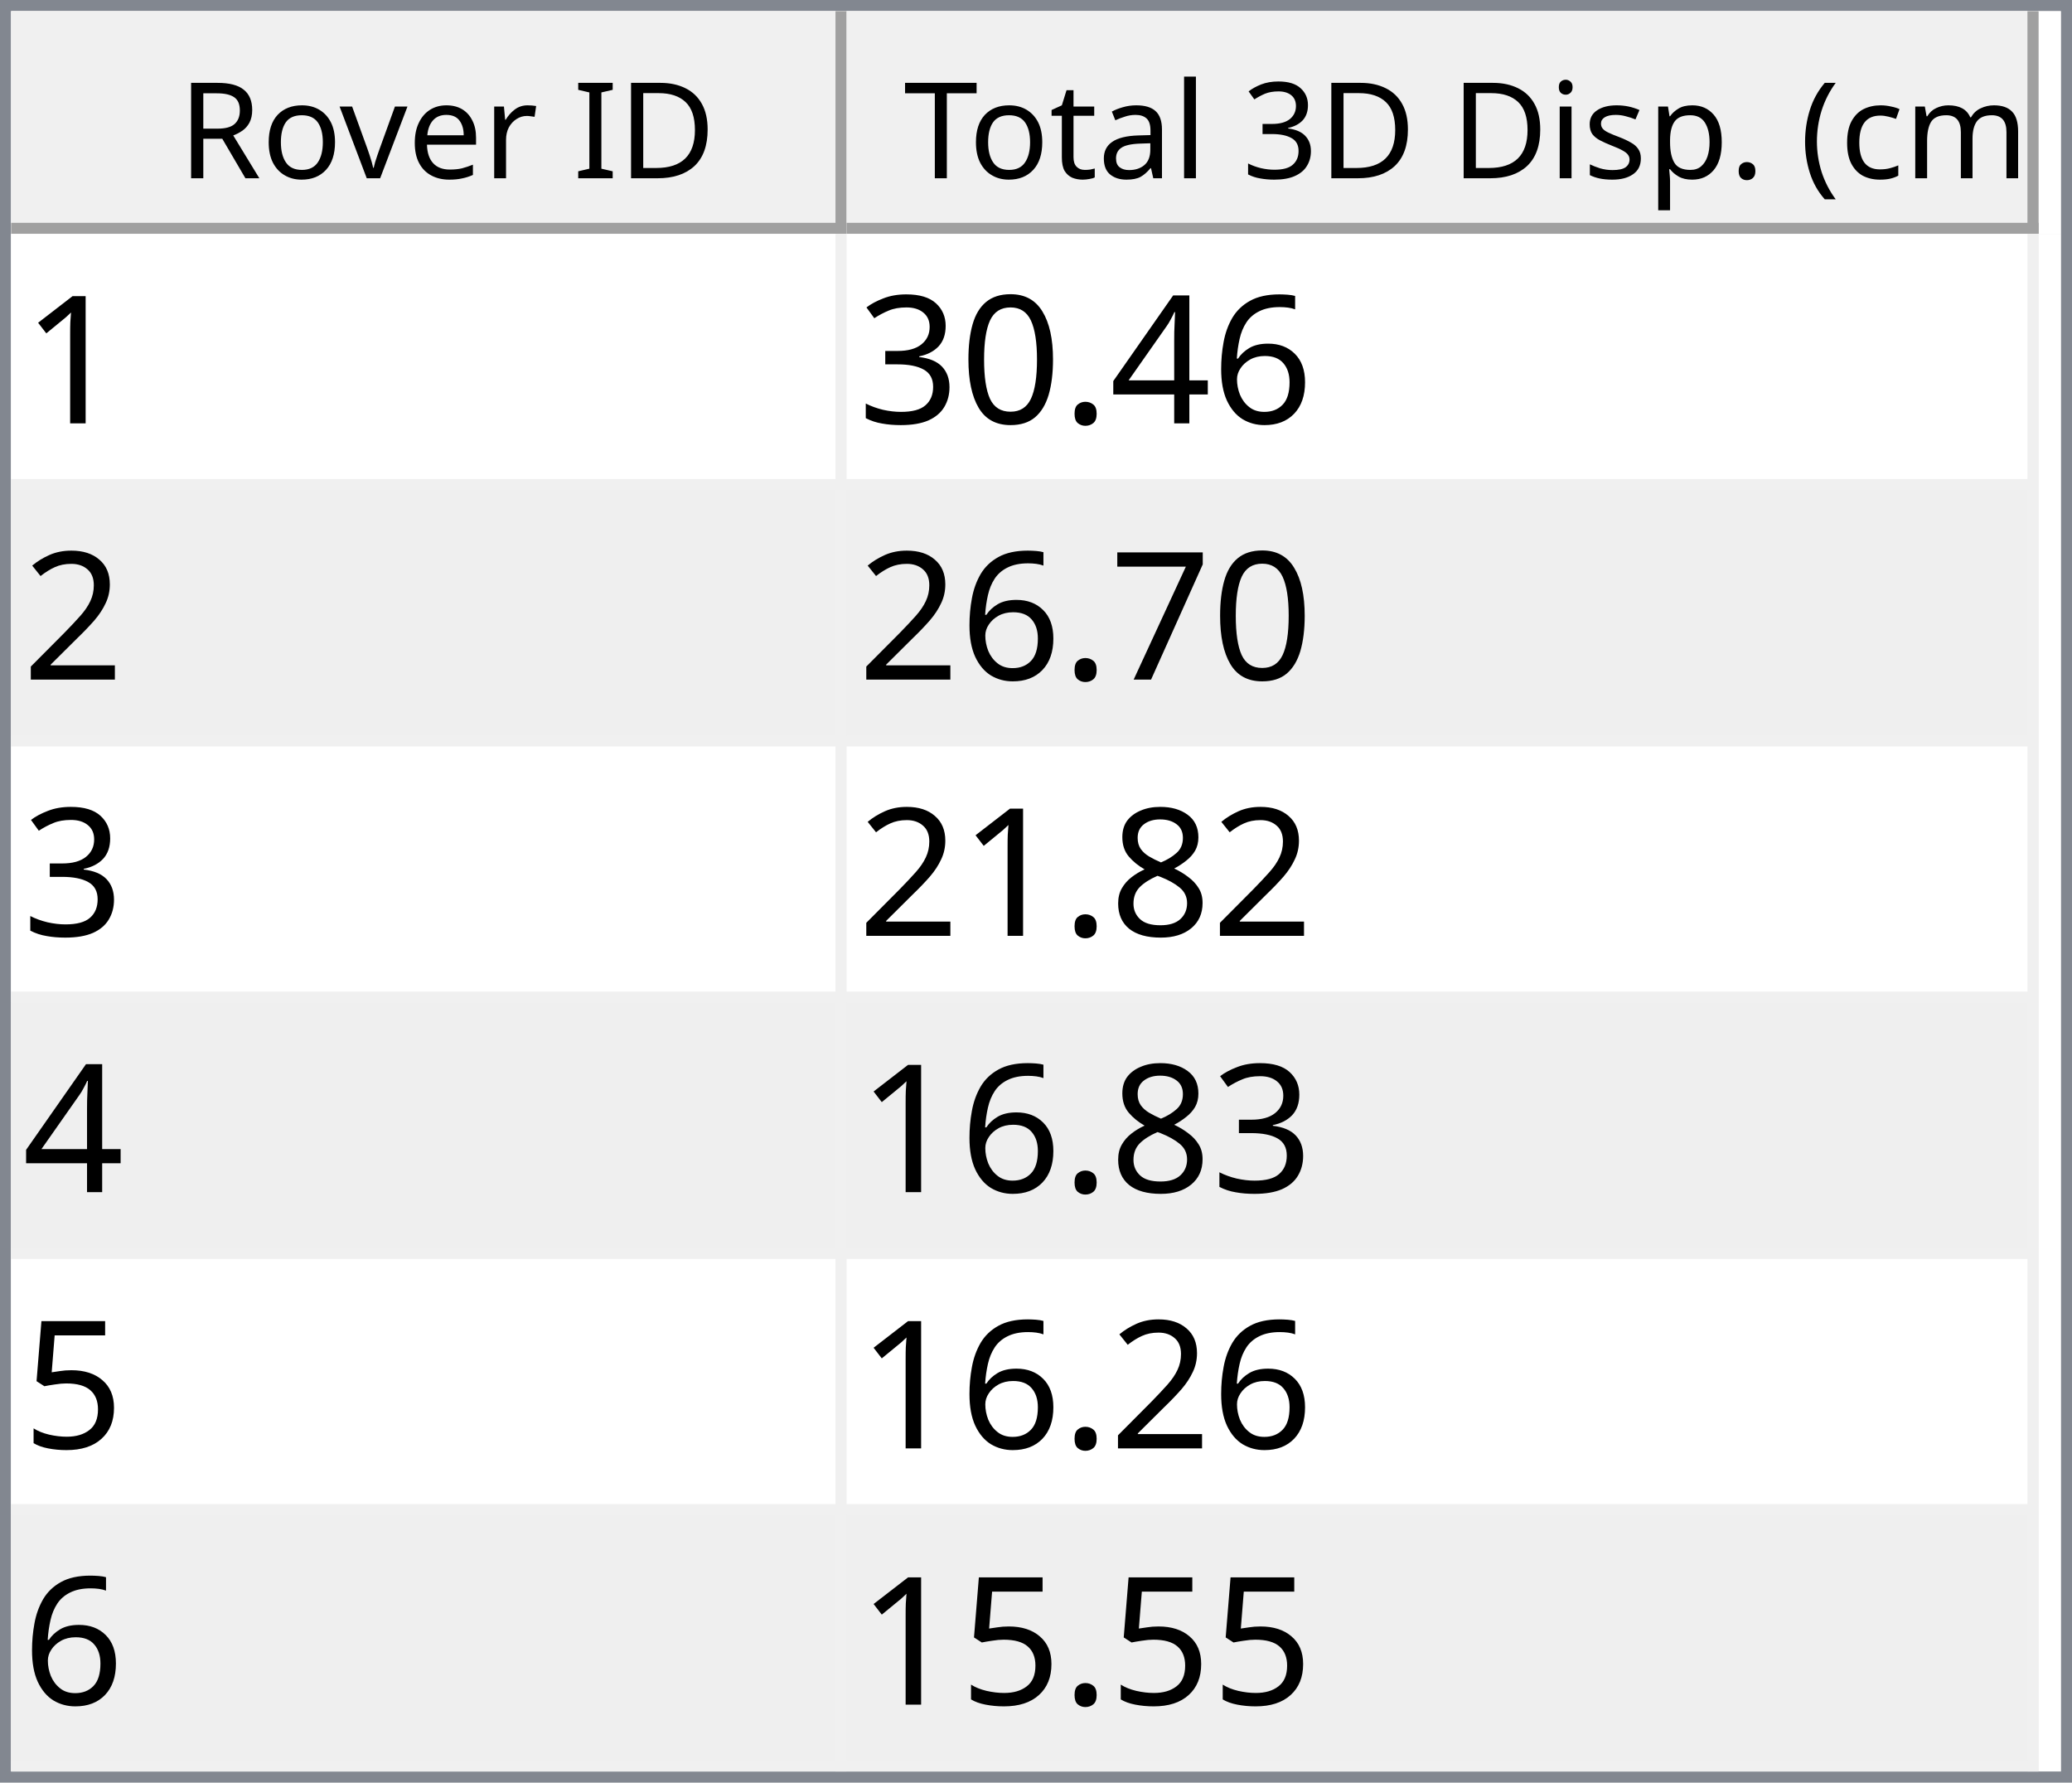
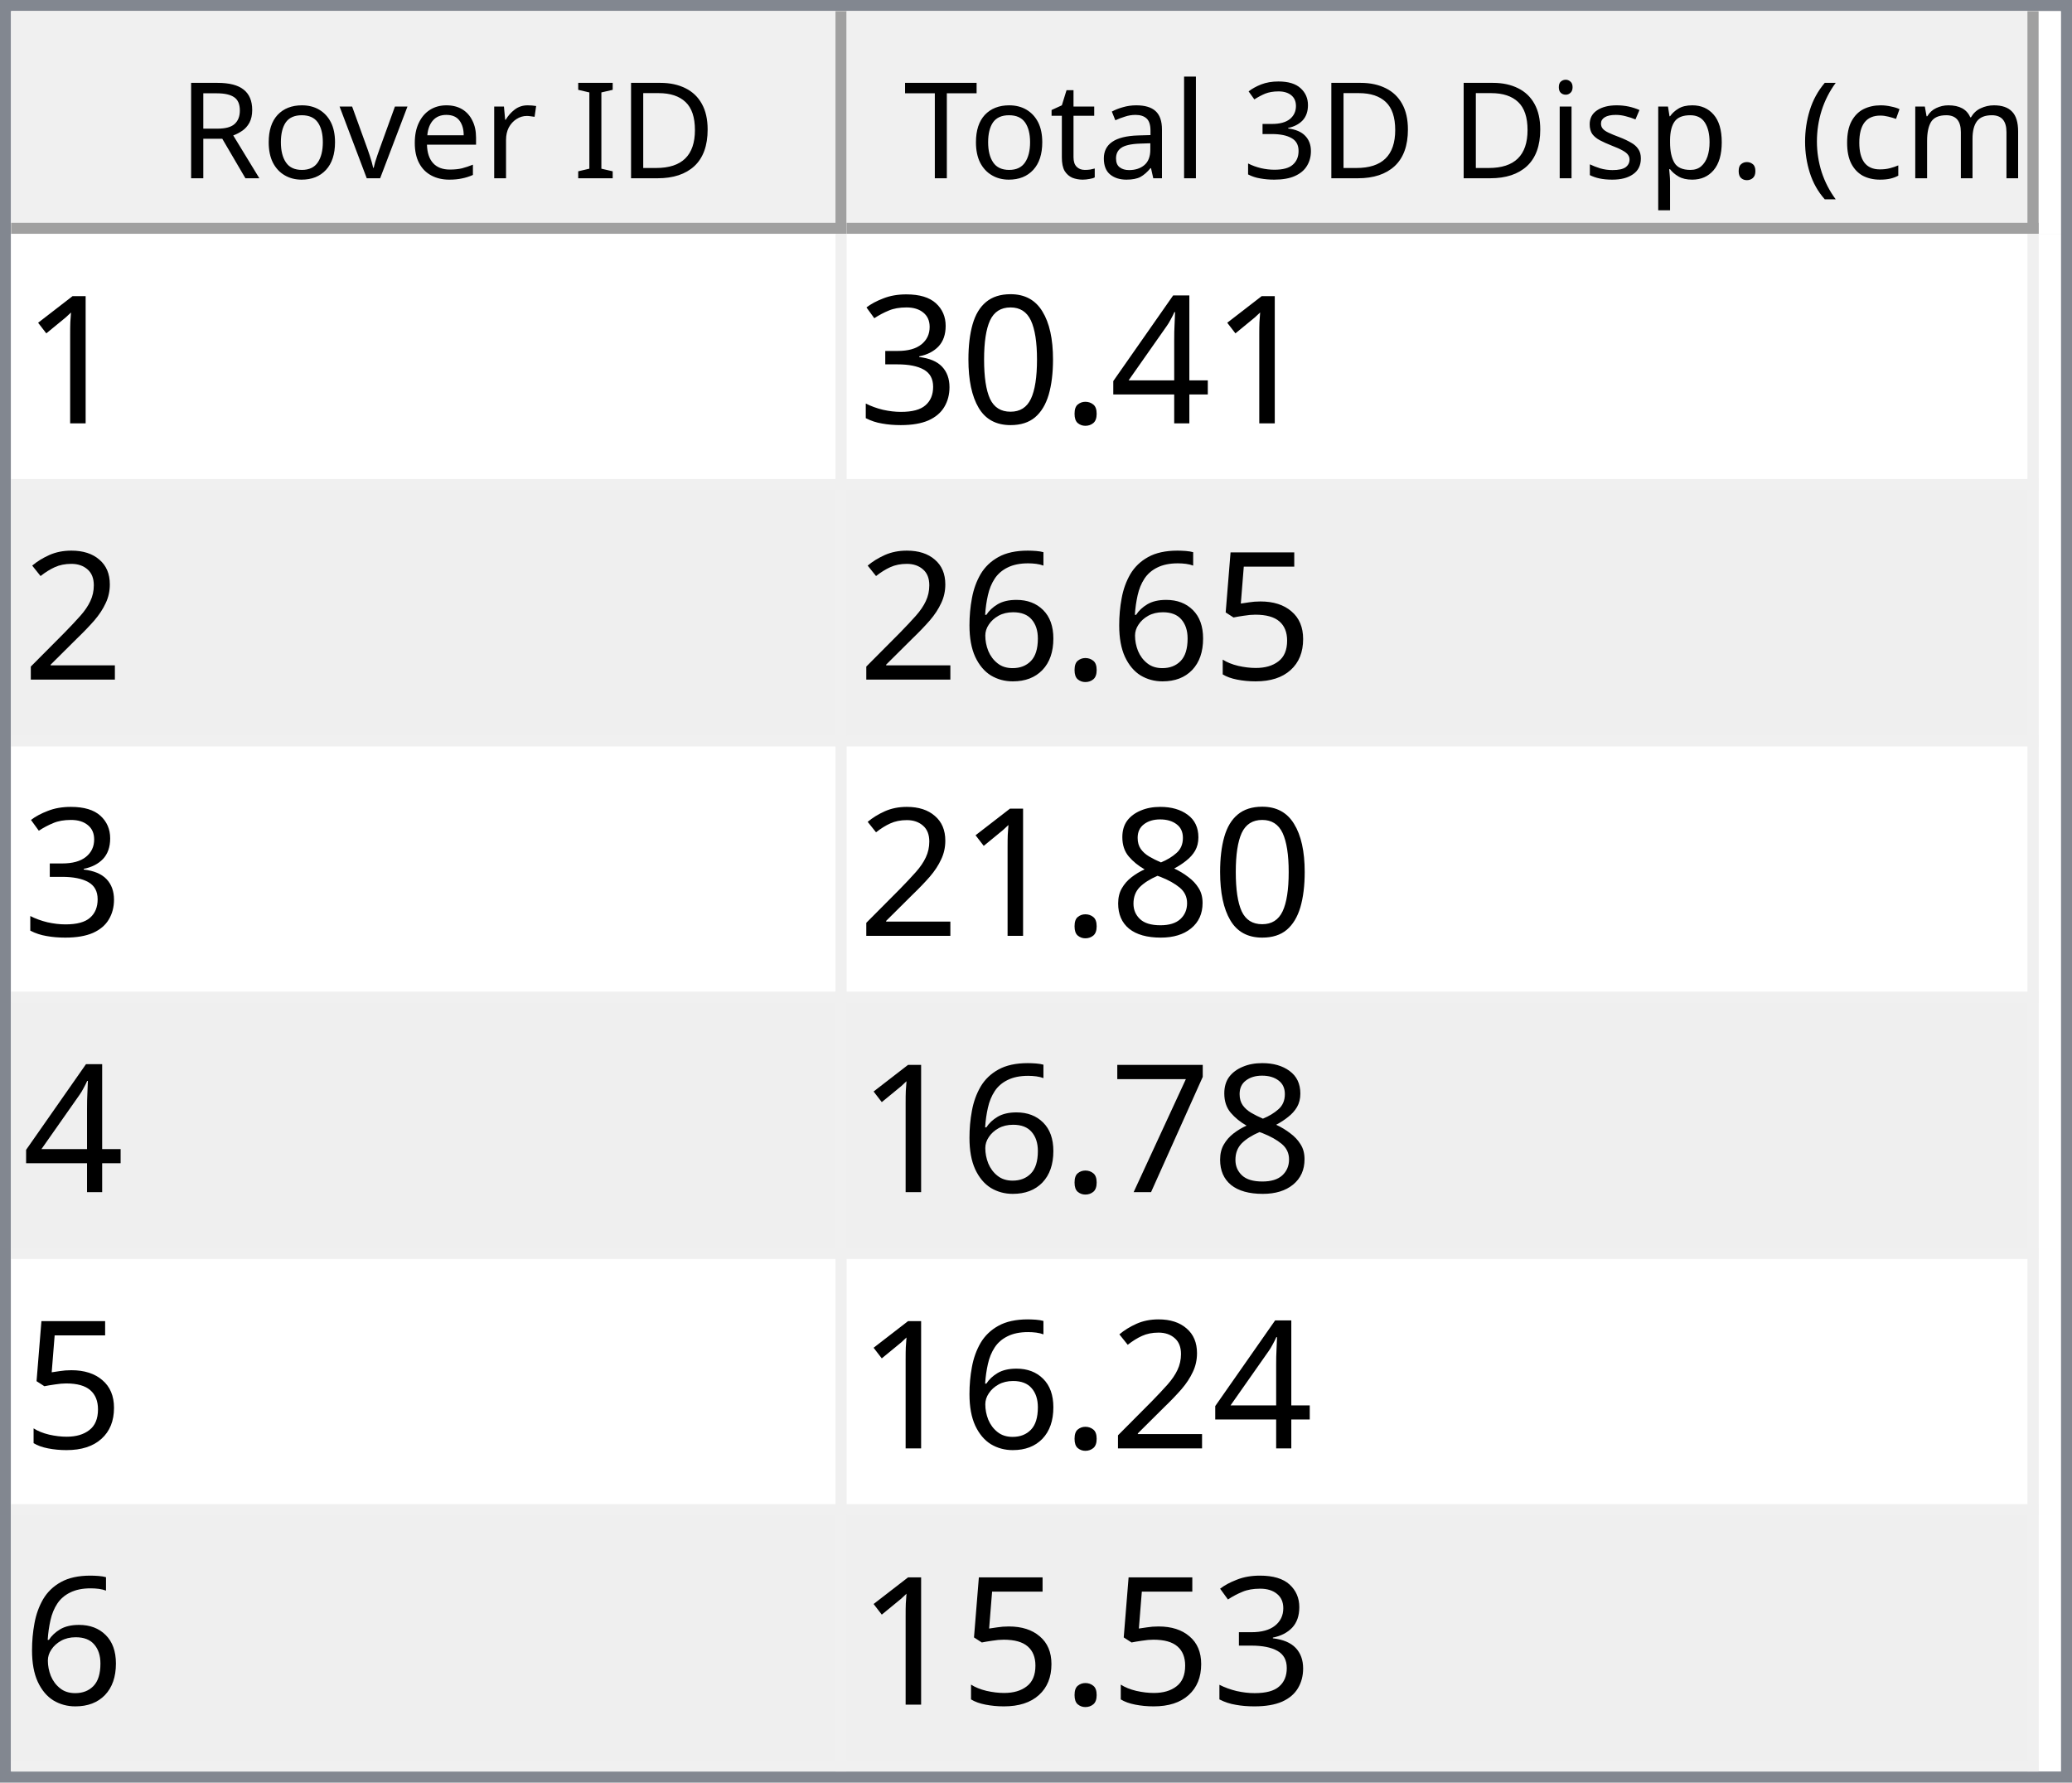
<svg xmlns="http://www.w3.org/2000/svg" style="fill-opacity:1; color-rendering:auto; color-interpolation:auto; text-rendering:auto; stroke:black; stroke-linecap:square; stroke-miterlimit:10; shape-rendering:auto; stroke-opacity:1; fill:black; stroke-dasharray:none; font-weight:normal; stroke-width:1; font-family:'Dialog'; font-style:normal; stroke-linejoin:miter; font-size:12px; stroke-dashoffset:0; image-rendering:auto;" width="186" height="160">
  <defs id="genericDefs" />
  <g>
    <defs id="defs1">
      <clipPath clipPathUnits="userSpaceOnUse" id="clipPath1">
        <path d="M0 0 L186 0 L186 160 L0 160 L0 0 Z" />
      </clipPath>
      <clipPath clipPathUnits="userSpaceOnUse" id="clipPath2">
        <path d="M0 0 L0 160 L186 160 L186 0 Z" />
      </clipPath>
      <clipPath clipPathUnits="userSpaceOnUse" id="clipPath3">
        <path d="M0 0 L0 20 L184 20 L184 0 Z" />
      </clipPath>
      <clipPath clipPathUnits="userSpaceOnUse" id="clipPath4">
        <path d="M0 0 L0 20 L75 20 L75 0 Z" />
      </clipPath>
      <clipPath clipPathUnits="userSpaceOnUse" id="clipPath5">
        <path d="M1 1 L1 19 L74 19 L74 1 Z" />
      </clipPath>
      <clipPath clipPathUnits="userSpaceOnUse" id="clipPath6">
        <path d="M0 0 L0 18 L73 18 L73 0 Z" />
      </clipPath>
      <clipPath clipPathUnits="userSpaceOnUse" id="clipPath7">
        <path d="M-0.5 -0.5 L-0.5 19.5 L74.5 19.5 L74.5 -0.5 Z" />
      </clipPath>
      <clipPath clipPathUnits="userSpaceOnUse" id="clipPath8">
        <path d="M0 0 L0 20 L107 20 L107 0 Z" />
      </clipPath>
      <clipPath clipPathUnits="userSpaceOnUse" id="clipPath9">
        <path d="M1 1 L1 19 L106 19 L106 1 Z" />
      </clipPath>
      <clipPath clipPathUnits="userSpaceOnUse" id="clipPath10">
        <path d="M0 0 L0 18 L105 18 L105 0 Z" />
      </clipPath>
      <clipPath clipPathUnits="userSpaceOnUse" id="clipPath11">
        <path d="M-0.5 -0.5 L-0.5 19.5 L106.5 19.5 L106.5 -0.5 Z" />
      </clipPath>
      <clipPath clipPathUnits="userSpaceOnUse" id="clipPath12">
        <path d="M0 0 L0 138 L184 138 L184 0 Z" />
      </clipPath>
      <clipPath clipPathUnits="userSpaceOnUse" id="clipPath13">
        <path d="M0 0 L0 138 L182 138 L182 0 Z" />
      </clipPath>
      <clipPath clipPathUnits="userSpaceOnUse" id="clipPath14">
        <path d="M-0.5 -0.5 L-0.5 137.5 L181.5 137.5 L181.5 -0.5 Z" />
      </clipPath>
      <clipPath clipPathUnits="userSpaceOnUse" id="clipPath15">
        <path d="M0 0 L0 22 L74 22 L74 0 Z" />
      </clipPath>
      <clipPath clipPathUnits="userSpaceOnUse" id="clipPath16">
        <path d="M0 0 L0 22 L106 22 L106 0 Z" />
      </clipPath>
      <font horiz-adv-x="64.551" id="font1">
        <font-face ascent="107.91" descent="25.098" units-per-em="100" style="font-style:normal; font-family:Segoe UI; font-weight:normal;" />
        <missing-glyph horiz-adv-x="64.551" d="M8.109 0 L8.109 68.266 L56.453 68.266 L56.453 0 L8.109 0 ZM15.328 7.234 L49.219 7.234 L49.219 61.031 L15.328 61.031 L15.328 7.234 Z" />
        <glyph unicode="D" horiz-adv-x="70.117" d="M9.188 0 L9.188 70.016 L28.516 70.016 Q65.531 70.016 65.531 35.891 Q65.531 19.672 55.25 9.836 Q44.969 0 27.734 0 L9.188 0 ZM17.391 62.594 L17.391 7.422 L27.828 7.422 Q41.609 7.422 49.273 14.797 Q56.938 22.172 56.938 35.688 Q56.938 62.594 28.328 62.594 L17.391 62.594 Z" />
        <glyph unicode="I" horiz-adv-x="26.611" d="M17.391 0 L9.188 0 L9.188 70.016 L17.391 70.016 L17.391 0 Z" />
        <glyph unicode=" " horiz-adv-x="27.393" d="" />
        <glyph unicode="r" horiz-adv-x="34.766" d="M34.188 41.891 Q32.078 43.5 28.125 43.5 Q23 43.5 19.555 38.672 Q16.109 33.844 16.109 25.484 L16.109 0 L8.109 0 L8.109 50 L16.109 50 L16.109 39.703 L16.312 39.703 Q18.016 44.969 21.531 47.922 Q25.047 50.875 29.391 50.875 Q32.516 50.875 34.188 50.203 L34.188 41.891 Z" />
        <glyph unicode="e" horiz-adv-x="52.295" d="M48.297 23 L12.984 23 Q13.188 14.656 17.484 10.109 Q21.781 5.562 29.297 5.562 Q37.75 5.562 44.828 11.141 L44.828 3.609 Q38.234 -1.172 27.391 -1.172 Q16.797 -1.172 10.742 5.641 Q4.688 12.453 4.688 24.812 Q4.688 36.469 11.305 43.82 Q17.922 51.172 27.734 51.172 Q37.547 51.172 42.922 44.828 Q48.297 38.484 48.297 27.203 L48.297 23 ZM40.094 29.781 Q40.047 36.719 36.75 40.578 Q33.453 44.438 27.594 44.438 Q21.922 44.438 17.969 40.383 Q14.016 36.328 13.094 29.781 L40.094 29.781 Z" />
        <glyph unicode="v" horiz-adv-x="47.9" d="M47.406 50 L27.484 0 L19.625 0 L0.688 50 L9.469 50 L22.172 13.672 Q23.578 9.672 23.922 6.688 L24.125 6.688 Q24.609 10.453 25.688 13.484 L38.969 50 L47.406 50 Z" />
        <glyph unicode="o" horiz-adv-x="58.594" d="M29 -1.172 Q17.922 -1.172 11.305 5.836 Q4.688 12.844 4.688 24.422 Q4.688 37.016 11.57 44.094 Q18.453 51.172 30.172 51.172 Q41.359 51.172 47.633 44.289 Q53.906 37.406 53.906 25.203 Q53.906 13.234 47.141 6.031 Q40.375 -1.172 29 -1.172 ZM29.594 44.438 Q21.875 44.438 17.383 39.188 Q12.891 33.938 12.891 24.703 Q12.891 15.828 17.43 10.695 Q21.969 5.562 29.594 5.562 Q37.359 5.562 41.531 10.594 Q45.703 15.625 45.703 24.906 Q45.703 34.281 41.531 39.359 Q37.359 44.438 29.594 44.438 Z" />
        <glyph unicode="R" horiz-adv-x="59.814" d="M59.375 0 L49.609 0 L37.891 19.625 Q36.281 22.359 34.766 24.289 Q33.25 26.219 31.664 27.438 Q30.078 28.656 28.25 29.219 Q26.422 29.781 24.125 29.781 L17.391 29.781 L17.391 0 L9.188 0 L9.188 70.016 L30.078 70.016 Q34.672 70.016 38.555 68.867 Q42.438 67.719 45.289 65.375 Q48.141 63.031 49.758 59.547 Q51.375 56.062 51.375 51.375 Q51.375 47.703 50.273 44.656 Q49.172 41.609 47.148 39.211 Q45.125 36.812 42.266 35.133 Q39.406 33.453 35.844 32.516 L35.844 32.328 Q37.594 31.547 38.891 30.547 Q40.188 29.547 41.359 28.18 Q42.531 26.812 43.68 25.078 Q44.828 23.344 46.234 21.047 L59.375 0 ZM17.391 62.594 L17.391 37.203 L28.516 37.203 Q31.594 37.203 34.203 38.133 Q36.812 39.062 38.719 40.797 Q40.625 42.531 41.703 45.047 Q42.781 47.562 42.781 50.688 Q42.781 56.297 39.141 59.445 Q35.5 62.594 28.609 62.594 L17.391 62.594 Z" />
        <glyph unicode=")" horiz-adv-x="30.176" d="M8.297 -15.922 L1.172 -15.922 Q16.406 2.344 16.406 26.812 Q16.406 51.469 1.078 70.016 L8.297 70.016 Q23.531 52.156 23.531 26.703 Q23.531 1.375 8.297 -15.922 Z" />
        <glyph unicode="m" horiz-adv-x="86.133" d="M79.109 0 L71.094 0 L71.094 28.719 Q71.094 37.016 68.531 40.727 Q65.969 44.438 59.906 44.438 Q54.781 44.438 51.195 39.75 Q47.609 35.062 47.609 28.516 L47.609 0 L39.594 0 L39.594 29.688 Q39.594 44.438 28.219 44.438 Q22.953 44.438 19.531 40.016 Q16.109 35.594 16.109 28.516 L16.109 0 L8.109 0 L8.109 50 L16.109 50 L16.109 42.094 L16.312 42.094 Q21.625 51.172 31.844 51.172 Q36.969 51.172 40.773 48.312 Q44.578 45.453 46 40.828 Q51.562 51.172 62.594 51.172 Q79.109 51.172 79.109 30.812 L79.109 0 Z" />
        <glyph unicode="c" horiz-adv-x="46.191" d="M42.188 2.297 Q36.422 -1.172 28.516 -1.172 Q17.828 -1.172 11.258 5.789 Q4.688 12.75 4.688 23.828 Q4.688 36.188 11.766 43.68 Q18.844 51.172 30.672 51.172 Q37.25 51.172 42.281 48.734 L42.281 40.531 Q36.719 44.438 30.375 44.438 Q22.703 44.438 17.797 38.945 Q12.891 33.453 12.891 24.516 Q12.891 15.719 17.508 10.641 Q22.125 5.562 29.891 5.562 Q36.422 5.562 42.188 9.906 L42.188 2.297 Z" />
        <glyph unicode="(" horiz-adv-x="30.176" d="M29.109 -15.922 L21.969 -15.922 Q6.844 1.375 6.844 26.703 Q6.844 52.156 21.969 70.016 L29.203 70.016 Q13.875 51.469 13.875 26.812 Q13.875 2.344 29.109 -15.922 Z" />
        <glyph unicode="." horiz-adv-x="21.68" d="M10.891 -1.078 Q8.641 -1.078 7.055 0.539 Q5.469 2.156 5.469 4.391 Q5.469 6.641 7.055 8.273 Q8.641 9.906 10.891 9.906 Q13.188 9.906 14.797 8.273 Q16.406 6.641 16.406 4.391 Q16.406 2.156 14.797 0.539 Q13.188 -1.078 10.891 -1.078 Z" />
        <glyph unicode="p" horiz-adv-x="58.789" d="M16.312 7.234 L16.109 7.234 L16.109 -23 L8.109 -23 L8.109 50 L16.109 50 L16.109 41.219 L16.312 41.219 Q22.219 51.172 33.594 51.172 Q43.266 51.172 48.688 44.461 Q54.109 37.75 54.109 26.469 Q54.109 13.922 48 6.375 Q41.891 -1.172 31.297 -1.172 Q21.578 -1.172 16.312 7.234 ZM16.109 27.391 L16.109 20.406 Q16.109 14.203 20.141 9.883 Q24.172 5.562 30.375 5.562 Q37.641 5.562 41.773 11.133 Q45.906 16.703 45.906 26.609 Q45.906 34.969 42.047 39.703 Q38.188 44.438 31.594 44.438 Q24.609 44.438 20.359 39.578 Q16.109 34.719 16.109 27.391 Z" />
        <glyph unicode="s" horiz-adv-x="42.432" d="M5.078 1.812 L5.078 10.406 Q11.625 5.562 19.484 5.562 Q30.031 5.562 30.031 12.594 Q30.031 14.594 29.125 15.992 Q28.219 17.391 26.68 18.461 Q25.141 19.531 23.07 20.383 Q21 21.234 18.609 22.172 Q15.281 23.484 12.766 24.828 Q10.25 26.172 8.57 27.859 Q6.891 29.547 6.031 31.695 Q5.172 33.844 5.172 36.719 Q5.172 40.234 6.789 42.945 Q8.406 45.656 11.086 47.484 Q13.766 49.312 17.211 50.242 Q20.656 51.172 24.312 51.172 Q30.812 51.172 35.938 48.922 L35.938 40.828 Q30.422 44.438 23.25 44.438 Q21 44.438 19.195 43.922 Q17.391 43.406 16.094 42.477 Q14.797 41.547 14.086 40.258 Q13.375 38.969 13.375 37.406 Q13.375 35.453 14.086 34.133 Q14.797 32.812 16.164 31.789 Q17.531 30.766 19.484 29.938 Q21.438 29.109 23.922 28.125 Q27.25 26.859 29.883 25.516 Q32.516 24.172 34.375 22.484 Q36.234 20.797 37.234 18.602 Q38.234 16.406 38.234 13.375 Q38.234 9.672 36.602 6.938 Q34.969 4.203 32.234 2.398 Q29.5 0.594 25.93 -0.289 Q22.359 -1.172 18.453 -1.172 Q10.75 -1.172 5.078 1.812 Z" />
        <glyph unicode="i" horiz-adv-x="24.219" d="M12.203 62.703 Q10.062 62.703 8.547 64.164 Q7.031 65.625 7.031 67.875 Q7.031 70.125 8.547 71.609 Q10.062 73.094 12.203 73.094 Q14.406 73.094 15.945 71.609 Q17.484 70.125 17.484 67.875 Q17.484 65.719 15.945 64.211 Q14.406 62.703 12.203 62.703 ZM16.109 0 L8.109 0 L8.109 50 L16.109 50 L16.109 0 Z" />
        <glyph unicode="3" horiz-adv-x="53.906" d="M46.531 19.828 Q46.531 15.094 44.75 11.211 Q42.969 7.328 39.719 4.57 Q36.469 1.812 31.93 0.297 Q27.391 -1.219 21.922 -1.219 Q11.922 -1.219 6 2.594 L6 11.188 Q13.094 5.609 22.219 5.609 Q25.875 5.609 28.828 6.539 Q31.781 7.469 33.906 9.227 Q36.031 10.984 37.18 13.477 Q38.328 15.969 38.328 19.094 Q38.328 32.812 18.797 32.812 L12.984 32.812 L12.984 39.594 L18.5 39.594 Q35.797 39.594 35.797 52.484 Q35.797 64.406 22.609 64.406 Q15.188 64.406 8.688 59.422 L8.688 67.188 Q15.375 71.188 24.609 71.188 Q29 71.188 32.57 69.969 Q36.141 68.75 38.68 66.555 Q41.219 64.359 42.609 61.281 Q44 58.203 44 54.5 Q44 40.672 30.031 36.719 L30.031 36.531 Q33.594 36.141 36.625 34.797 Q39.656 33.453 41.852 31.305 Q44.047 29.156 45.289 26.25 Q46.531 23.344 46.531 19.828 Z" />
        <glyph unicode="l" horiz-adv-x="24.219" d="M16.109 0 L8.109 0 L8.109 74.031 L16.109 74.031 L16.109 0 Z" />
        <glyph unicode="a" horiz-adv-x="50.879" d="M43.891 0 L35.891 0 L35.891 7.812 L35.688 7.812 Q30.469 -1.172 20.312 -1.172 Q12.844 -1.172 8.617 2.781 Q4.391 6.734 4.391 13.281 Q4.391 27.297 20.906 29.594 L35.891 31.688 Q35.891 44.438 25.594 44.438 Q16.547 44.438 9.281 38.281 L9.281 46.484 Q16.656 51.172 26.266 51.172 Q43.891 51.172 43.891 32.516 L43.891 0 ZM35.891 25.297 L23.828 23.641 Q18.266 22.859 15.43 20.875 Q12.594 18.891 12.594 13.875 Q12.594 10.203 15.211 7.883 Q17.828 5.562 22.172 5.562 Q28.125 5.562 32.008 9.742 Q35.891 13.922 35.891 20.312 L35.891 25.297 Z" />
        <glyph unicode="t" horiz-adv-x="33.887" d="M31.297 0.484 Q28.469 -1.078 23.828 -1.078 Q10.688 -1.078 10.688 13.578 L10.688 43.172 L2.094 43.172 L2.094 50 L10.688 50 L10.688 62.203 L18.703 64.797 L18.703 50 L31.297 50 L31.297 43.172 L18.703 43.172 L18.703 14.984 Q18.703 9.969 20.414 7.82 Q22.125 5.672 26.078 5.672 Q29.109 5.672 31.297 7.328 L31.297 0.484 Z" />
        <glyph unicode="T" horiz-adv-x="52.393" d="M50.594 62.594 L30.375 62.594 L30.375 0 L22.172 0 L22.172 62.594 L2 62.594 L2 70.016 L50.594 70.016 L50.594 62.594 Z" />
      </font>
      <font horiz-adv-x="75.0" id="font2">
        <font-face ascent="100.537" descent="21.973" units-per-em="100" style="font-style:normal; font-family:sans-serif; font-weight:normal;" />
        <missing-glyph horiz-adv-x="75.0" d="M12.5 0 L12.5 62.5 L62.5 62.5 L62.5 0 L12.5 0 ZM14.062 1.562 L60.938 1.562 L60.938 60.938 L14.062 60.938 L14.062 1.562 Z" />
        <glyph unicode="1" horiz-adv-x="55.615" d="M37.25 0 L28.469 0 L28.469 56 Q25.297 52.984 20.141 49.953 Q14.984 46.922 10.891 45.406 L10.891 53.906 Q18.266 57.375 23.781 62.305 Q29.297 67.234 31.594 71.875 L37.25 71.875 L37.25 0 Z" />
-         <glyph unicode="6" horiz-adv-x="55.615" d="M49.75 54.047 L41.016 53.375 Q39.844 58.547 37.703 60.891 Q34.125 64.656 28.906 64.656 Q24.703 64.656 21.531 62.312 Q17.391 59.281 14.992 53.469 Q12.594 47.656 12.5 36.922 Q15.672 41.75 20.266 44.094 Q24.859 46.438 29.891 46.438 Q38.672 46.438 44.852 39.969 Q51.031 33.5 51.031 23.25 Q51.031 16.5 48.125 10.719 Q45.219 4.938 40.141 1.859 Q35.062 -1.219 28.609 -1.219 Q17.625 -1.219 10.695 6.859 Q3.766 14.938 3.766 33.5 Q3.766 54.25 11.422 63.672 Q18.109 71.875 29.438 71.875 Q37.891 71.875 43.289 67.141 Q48.688 62.406 49.75 54.047 ZM13.875 23.188 Q13.875 18.656 15.797 14.508 Q17.719 10.359 21.188 8.18 Q24.656 6 28.469 6 Q34.031 6 38.039 10.492 Q42.047 14.984 42.047 22.703 Q42.047 30.125 38.086 34.398 Q34.125 38.672 28.125 38.672 Q22.172 38.672 18.023 34.398 Q13.875 30.125 13.875 23.188 Z" />
        <glyph unicode="4" horiz-adv-x="55.615" d="M32.328 0 L32.328 17.141 L1.266 17.141 L1.266 25.203 L33.938 71.578 L41.109 71.578 L41.109 25.203 L50.781 25.203 L50.781 17.141 L41.109 17.141 L41.109 0 L32.328 0 ZM32.328 25.203 L32.328 57.469 L9.906 25.203 L32.328 25.203 Z" />
        <glyph unicode="." horiz-adv-x="27.783" d="M9.078 0 L9.078 10.016 L19.094 10.016 L19.094 0 L9.078 0 Z" />
        <glyph unicode="0" horiz-adv-x="55.615" d="M4.156 35.297 Q4.156 48 6.766 55.742 Q9.375 63.484 14.523 67.68 Q19.672 71.875 27.484 71.875 Q33.25 71.875 37.594 69.555 Q41.938 67.234 44.773 62.867 Q47.609 58.5 49.219 52.227 Q50.828 45.953 50.828 35.297 Q50.828 22.703 48.242 14.969 Q45.656 7.234 40.508 3.008 Q35.359 -1.219 27.484 -1.219 Q17.141 -1.219 11.234 6.203 Q4.156 15.141 4.156 35.297 ZM13.188 35.297 Q13.188 17.672 17.312 11.836 Q21.438 6 27.484 6 Q33.547 6 37.672 11.859 Q41.797 17.719 41.797 35.297 Q41.797 52.984 37.672 58.789 Q33.547 64.594 27.391 64.594 Q21.344 64.594 17.719 59.469 Q13.188 52.938 13.188 35.297 Z" />
        <glyph unicode="3" horiz-adv-x="55.615" d="M4.203 18.891 L12.984 20.062 Q14.5 12.594 18.141 9.297 Q21.781 6 27 6 Q33.203 6 37.477 10.297 Q41.75 14.594 41.75 20.953 Q41.75 27 37.797 30.93 Q33.844 34.859 27.734 34.859 Q25.25 34.859 21.531 33.891 L22.516 41.609 Q23.391 41.5 23.922 41.5 Q29.547 41.5 34.039 44.43 Q38.531 47.359 38.531 53.469 Q38.531 58.297 35.258 61.477 Q31.984 64.656 26.812 64.656 Q21.688 64.656 18.266 61.43 Q14.844 58.203 13.875 51.766 L5.078 53.328 Q6.688 62.156 12.398 67.016 Q18.109 71.875 26.609 71.875 Q32.469 71.875 37.398 69.359 Q42.328 66.844 44.945 62.5 Q47.562 58.156 47.562 53.266 Q47.562 48.641 45.07 44.828 Q42.578 41.016 37.703 38.766 Q44.047 37.312 47.562 32.695 Q51.078 28.078 51.078 21.141 Q51.078 11.766 44.242 5.25 Q37.406 -1.266 26.953 -1.266 Q17.531 -1.266 11.305 4.352 Q5.078 9.969 4.203 18.891 Z" />
        <glyph unicode="2" horiz-adv-x="55.615" d="M50.344 8.453 L50.344 0 L3.031 0 Q2.938 3.172 4.047 6.109 Q5.859 10.938 9.836 15.625 Q13.812 20.312 21.344 26.469 Q33.016 36.031 37.117 41.625 Q41.219 47.219 41.219 52.203 Q41.219 57.422 37.477 61.008 Q33.734 64.594 27.734 64.594 Q21.391 64.594 17.578 60.789 Q13.766 56.984 13.719 50.25 L4.688 51.172 Q5.609 61.281 11.664 66.578 Q17.719 71.875 27.938 71.875 Q38.234 71.875 44.242 66.164 Q50.25 60.453 50.25 52 Q50.25 47.703 48.492 43.555 Q46.734 39.406 42.656 34.812 Q38.578 30.219 29.109 22.219 Q21.188 15.578 18.945 13.211 Q16.703 10.844 15.234 8.453 L50.344 8.453 Z" />
+         <glyph unicode="5" horiz-adv-x="55.615" d="M4.156 18.75 L13.375 19.531 Q14.406 12.797 18.141 9.398 Q21.875 6 27.156 6 Q33.5 6 37.891 10.789 Q42.281 15.578 42.281 23.484 Q42.281 31 38.062 35.352 Q33.844 39.703 27 39.703 Q22.75 39.703 19.336 37.773 Q15.922 35.844 13.969 32.766 L5.719 33.844 L12.641 70.609 L48.25 70.609 L48.25 62.203 L19.672 62.203 L15.828 42.969 Q22.266 47.469 29.344 47.469 Q38.719 47.469 45.164 40.969 Q51.609 34.469 51.609 24.266 Q51.609 14.547 45.953 7.469 Q39.062 -1.219 27.156 -1.219 Q17.391 -1.219 11.211 4.25 Q5.031 9.719 4.156 18.75 Z" />
+         <glyph unicode="6" horiz-adv-x="55.615" d="M49.75 54.047 L41.016 53.375 Q39.844 58.547 37.703 60.891 Q34.125 64.656 28.906 64.656 Q24.703 64.656 21.531 62.312 Q17.391 59.281 14.992 53.469 Q12.594 47.656 12.5 36.922 Q15.672 41.75 20.266 44.094 Q24.859 46.438 29.891 46.438 Q38.672 46.438 44.852 39.969 Q51.031 33.5 51.031 23.25 Q51.031 16.5 48.125 10.719 Q45.219 4.938 40.141 1.859 Q35.062 -1.219 28.609 -1.219 Q17.625 -1.219 10.695 6.859 Q3.766 14.938 3.766 33.5 Q3.766 54.25 11.422 63.672 Q18.109 71.875 29.438 71.875 Q37.891 71.875 43.289 67.141 Q48.688 62.406 49.75 54.047 ZM13.875 23.188 Q13.875 18.656 15.797 14.508 Q17.719 10.359 21.188 8.18 Q24.656 6 28.469 6 Q34.031 6 38.039 10.492 Q42.047 14.984 42.047 22.703 Q42.047 30.125 38.086 34.398 Q34.125 38.672 28.125 38.672 Q22.172 38.672 18.023 34.398 Q13.875 30.125 13.875 23.188 Z" />
+         <glyph unicode="8" horiz-adv-x="55.615" d="M17.672 38.812 Q12.203 40.828 9.57 44.539 Q6.938 48.25 6.938 53.422 Q6.938 61.234 12.555 66.555 Q18.172 71.875 27.484 71.875 Q36.859 71.875 42.578 66.43 Q48.297 60.984 48.297 53.172 Q48.297 48.188 45.68 44.508 Q43.062 40.828 37.75 38.812 Q44.344 36.672 47.781 31.883 Q51.219 27.094 51.219 20.453 Q51.219 11.281 44.727 5.031 Q38.234 -1.219 27.641 -1.219 Q17.047 -1.219 10.547 5.055 Q4.047 11.328 4.047 20.703 Q4.047 27.688 7.594 32.398 Q11.141 37.109 17.672 38.812 ZM15.922 53.719 Q15.922 48.641 19.195 45.414 Q22.469 42.188 27.688 42.188 Q32.766 42.188 36.016 45.383 Q39.266 48.578 39.266 53.219 Q39.266 58.062 35.914 61.359 Q32.562 64.656 27.594 64.656 Q22.562 64.656 19.242 61.43 Q15.922 58.203 15.922 53.719 ZM13.094 20.656 Q13.094 16.891 14.875 13.375 Q16.656 9.859 20.172 7.93 Q23.688 6 27.734 6 Q34.031 6 38.133 10.055 Q42.234 14.109 42.234 20.359 Q42.234 26.703 38.016 30.859 Q33.797 35.016 27.438 35.016 Q21.234 35.016 17.164 30.914 Q13.094 26.812 13.094 20.656 Z" />
        <glyph unicode="7" horiz-adv-x="55.615" d="M4.734 62.203 L4.734 70.656 L51.078 70.656 L51.078 63.812 Q44.234 56.547 37.523 44.484 Q30.812 32.422 27.156 19.672 Q24.516 10.688 23.781 0 L14.75 0 Q14.891 8.453 18.062 20.414 Q21.234 32.375 27.172 43.484 Q33.109 54.594 39.797 62.203 L4.734 62.203 Z" />
-         <glyph unicode="8" horiz-adv-x="55.615" d="M17.672 38.812 Q12.203 40.828 9.57 44.539 Q6.938 48.25 6.938 53.422 Q6.938 61.234 12.555 66.555 Q18.172 71.875 27.484 71.875 Q36.859 71.875 42.578 66.43 Q48.297 60.984 48.297 53.172 Q48.297 48.188 45.68 44.508 Q43.062 40.828 37.75 38.812 Q44.344 36.672 47.781 31.883 Q51.219 27.094 51.219 20.453 Q51.219 11.281 44.727 5.031 Q38.234 -1.219 27.641 -1.219 Q17.047 -1.219 10.547 5.055 Q4.047 11.328 4.047 20.703 Q4.047 27.688 7.594 32.398 Q11.141 37.109 17.672 38.812 ZM15.922 53.719 Q15.922 48.641 19.195 45.414 Q22.469 42.188 27.688 42.188 Q32.766 42.188 36.016 45.383 Q39.266 48.578 39.266 53.219 Q39.266 58.062 35.914 61.359 Q32.562 64.656 27.594 64.656 Q22.562 64.656 19.242 61.43 Q15.922 58.203 15.922 53.719 ZM13.094 20.656 Q13.094 16.891 14.875 13.375 Q16.656 9.859 20.172 7.93 Q23.688 6 27.734 6 Q34.031 6 38.133 10.055 Q42.234 14.109 42.234 20.359 Q42.234 26.703 38.016 30.859 Q33.797 35.016 27.438 35.016 Q21.234 35.016 17.164 30.914 Q13.094 26.812 13.094 20.656 Z" />
-         <glyph unicode="5" horiz-adv-x="55.615" d="M4.156 18.75 L13.375 19.531 Q14.406 12.797 18.141 9.398 Q21.875 6 27.156 6 Q33.5 6 37.891 10.789 Q42.281 15.578 42.281 23.484 Q42.281 31 38.062 35.352 Q33.844 39.703 27 39.703 Q22.75 39.703 19.336 37.773 Q15.922 35.844 13.969 32.766 L5.719 33.844 L12.641 70.609 L48.25 70.609 L48.25 62.203 L19.672 62.203 L15.828 42.969 Q22.266 47.469 29.344 47.469 Q38.719 47.469 45.164 40.969 Q51.609 34.469 51.609 24.266 Q51.609 14.547 45.953 7.469 Q39.062 -1.219 27.156 -1.219 Q17.391 -1.219 11.211 4.25 Q5.031 9.719 4.156 18.75 Z" />
      </font>
    </defs>
    <g style="fill:white; stroke:white;">
      <rect x="0" y="0" width="186" style="clip-path:url(#clipPath1); stroke:none;" height="160" />
    </g>
    <g style="fill:white; text-rendering:optimizeSpeed; color-rendering:optimizeSpeed; image-rendering:optimizeSpeed; shape-rendering:crispEdges; stroke:white; color-interpolation:sRGB;">
      <rect x="0" width="186" height="160" y="0" style="stroke:none;" />
      <path style="stroke:none;" d="M0 160 L186 160 L186 0 L0 0 Z" />
    </g>
    <g style="fill:rgb(240,240,240); font-family:'Segoe UI'; stroke:rgb(240,240,240);">
      <rect x="0" y="0" width="186" style="clip-path:url(#clipPath2); stroke:none;" height="160" />
    </g>
    <g style="fill:rgb(130,135,144); font-family:'Segoe UI'; stroke:rgb(130,135,144);">
      <path d="M0 0 L186 0 L186 160 L0 160 L0 0 ZM1 1 L185 1 L185 159 L1 159 L1 1 Z" style="fill-rule:evenodd; clip-path:url(#clipPath2); stroke:none;" />
    </g>
    <g style="fill:white; font-family:'Segoe UI'; stroke:white;" transform="translate(1,1)">
      <rect x="0" y="0" width="184" style="clip-path:url(#clipPath3); stroke:none;" height="20" />
    </g>
    <g style="fill:rgb(240,240,240); font-family:'Segoe UI'; stroke:rgb(240,240,240);" transform="translate(1,1)">
      <rect x="0" y="0" width="75" style="clip-path:url(#clipPath4); stroke:none;" height="20" />
    </g>
    <g style="font-family:'Segoe UI';" transform="translate(2,2)">
      <text x="14" xml:space="preserve" y="14" style="clip-path:url(#clipPath6); stroke:none;">Rover ID</text>
    </g>
    <g style="fill:rgb(160,160,160); font-family:'Segoe UI'; stroke:rgb(160,160,160); stroke-linejoin:bevel;" transform="translate(1.5,1.5)">
      <line x1="74" x2="74" y1="0" style="fill:none; clip-path:url(#clipPath7);" y2="19" />
    </g>
    <g style="fill:rgb(160,160,160); font-family:'Segoe UI'; stroke:rgb(160,160,160); stroke-linejoin:bevel;" transform="matrix(1,0,0,1,1,1) translate(0.5,0.5)">
      <line x1="0" x2="74" y1="19" style="fill:none; clip-path:url(#clipPath7);" y2="19" />
    </g>
    <g style="fill:rgb(240,240,240); font-family:'Segoe UI'; stroke:rgb(240,240,240);" transform="translate(76,1)">
      <rect x="0" y="0" width="107" style="clip-path:url(#clipPath8); stroke:none;" height="20" />
    </g>
    <g style="font-family:'Segoe UI';" transform="translate(77,2)">
      <text x="1" xml:space="preserve" y="14" style="clip-path:url(#clipPath10); stroke:none;"> Total 3D Disp. (cm)</text>
    </g>
    <g style="fill:rgb(160,160,160); font-family:'Segoe UI'; stroke:rgb(160,160,160); stroke-linejoin:bevel;" transform="translate(76.5,1.5)">
      <line x1="106" x2="106" y1="0" style="fill:none; clip-path:url(#clipPath11);" y2="19" />
    </g>
    <g style="fill:rgb(160,160,160); font-family:'Segoe UI'; stroke:rgb(160,160,160); stroke-linejoin:bevel;" transform="matrix(1,0,0,1,76,1) translate(0.5,0.5)">
      <line x1="0" x2="106" y1="19" style="fill:none; clip-path:url(#clipPath11);" y2="19" />
    </g>
    <g style="fill:white; font-family:'Segoe UI'; stroke:white;" transform="translate(1,21)">
      <rect x="0" y="0" width="184" style="clip-path:url(#clipPath12); stroke:none;" height="138" />
    </g>
    <g style="fill:rgb(240,240,240); font-size:16px; font-family:sans-serif; stroke:rgb(240,240,240);" transform="translate(1,21)">
      <rect x="0" y="0" width="182" style="clip-path:url(#clipPath13); stroke:none;" height="138" />
      <line transform="translate(0.5,0.5)" x1="0" x2="181" y1="22" style="clip-path:url(#clipPath14); fill:none; stroke-linejoin:bevel;" y2="22" />
    </g>
    <g transform="matrix(1,0,0,1,1,21) translate(0.5,0.5)" style="fill:rgb(240,240,240); font-size:16px; font-family:sans-serif; stroke:rgb(240,240,240); stroke-linejoin:bevel;">
      <line x1="0" x2="181" y1="45" style="fill:none; clip-path:url(#clipPath14);" y2="45" />
    </g>
    <g transform="matrix(1,0,0,1,1,21) translate(0.5,0.5)" style="fill:rgb(240,240,240); font-size:16px; font-family:sans-serif; stroke:rgb(240,240,240); stroke-linejoin:bevel;">
      <line x1="0" x2="181" y1="68" style="fill:none; clip-path:url(#clipPath14);" y2="68" />
    </g>
    <g transform="matrix(1,0,0,1,1,21) translate(0.5,0.5)" style="fill:rgb(240,240,240); font-size:16px; font-family:sans-serif; stroke:rgb(240,240,240); stroke-linejoin:bevel;">
      <line x1="0" x2="181" y1="91" style="fill:none; clip-path:url(#clipPath14);" y2="91" />
    </g>
    <g transform="matrix(1,0,0,1,1,21) translate(0.5,0.5)" style="fill:rgb(240,240,240); font-size:16px; font-family:sans-serif; stroke:rgb(240,240,240); stroke-linejoin:bevel;">
      <line x1="0" x2="181" y1="114" style="fill:none; clip-path:url(#clipPath14);" y2="114" />
    </g>
    <g transform="matrix(1,0,0,1,1,21) translate(0.5,0.5)" style="fill:rgb(240,240,240); font-size:16px; font-family:sans-serif; stroke:rgb(240,240,240); stroke-linejoin:bevel;">
      <line x1="0" x2="181" y1="137" style="fill:none; clip-path:url(#clipPath14);" y2="137" />
    </g>
    <g transform="matrix(1,0,0,1,1,21) translate(0.5,0.5)" style="fill:rgb(240,240,240); font-size:16px; font-family:sans-serif; stroke:rgb(240,240,240); stroke-linejoin:bevel;">
      <line x1="74" x2="74" y1="0" style="fill:none; clip-path:url(#clipPath14);" y2="137" />
    </g>
    <g transform="matrix(1,0,0,1,1,21) translate(0.5,0.5)" style="fill:rgb(240,240,240); font-size:16px; font-family:sans-serif; stroke:rgb(240,240,240); stroke-linejoin:bevel;">
      <line x1="181" x2="181" y1="0" style="fill:none; clip-path:url(#clipPath14);" y2="137" />
    </g>
    <g style="fill:white; font-size:16px; font-family:sans-serif; stroke:white;" transform="matrix(1,0,0,1,1,21)">
      <rect x="0" y="0" width="74" style="clip-path:url(#clipPath15); stroke:none;" height="22" />
      <text x="1" y="17" style="fill:black; clip-path:url(#clipPath15); stroke:none;" xml:space="preserve">1</text>
    </g>
    <g style="fill:white; font-size:16px; font-family:sans-serif; stroke:white;" transform="matrix(1,0,0,1,1,21) translate(75,0)">
      <rect x="0" y="0" width="106" style="clip-path:url(#clipPath16); stroke:none;" height="22" />
-       <text x="1" y="17" style="fill:black; clip-path:url(#clipPath16); stroke:none;" xml:space="preserve">30.46</text>
+       <text x="1" y="17" style="fill:black; clip-path:url(#clipPath16); stroke:none;" xml:space="preserve">30.41</text>
    </g>
    <g style="fill:rgb(239,239,239); font-size:16px; font-family:sans-serif; stroke:rgb(239,239,239);" transform="matrix(1,0,0,1,1,21) translate(0,23)">
      <rect x="0" y="0" width="74" style="clip-path:url(#clipPath15); stroke:none;" height="22" />
      <text x="1" y="17" style="fill:black; clip-path:url(#clipPath15); stroke:none;" xml:space="preserve">2</text>
    </g>
    <g style="fill:rgb(239,239,239); font-size:16px; font-family:sans-serif; stroke:rgb(239,239,239);" transform="matrix(1,0,0,1,1,21) translate(75,23)">
      <rect x="0" y="0" width="106" style="clip-path:url(#clipPath16); stroke:none;" height="22" />
-       <text x="1" y="17" style="fill:black; clip-path:url(#clipPath16); stroke:none;" xml:space="preserve">26.70</text>
+       <text x="1" y="17" style="fill:black; clip-path:url(#clipPath16); stroke:none;" xml:space="preserve">26.65</text>
    </g>
    <g style="fill:white; font-size:16px; font-family:sans-serif; stroke:white;" transform="matrix(1,0,0,1,1,21) translate(0,46)">
      <rect x="0" y="0" width="74" style="clip-path:url(#clipPath15); stroke:none;" height="22" />
      <text x="1" y="17" style="fill:black; clip-path:url(#clipPath15); stroke:none;" xml:space="preserve">3</text>
    </g>
    <g style="fill:white; font-size:16px; font-family:sans-serif; stroke:white;" transform="matrix(1,0,0,1,1,21) translate(75,46)">
      <rect x="0" y="0" width="106" style="clip-path:url(#clipPath16); stroke:none;" height="22" />
-       <text x="1" y="17" style="fill:black; clip-path:url(#clipPath16); stroke:none;" xml:space="preserve">21.82</text>
+       <text x="1" y="17" style="fill:black; clip-path:url(#clipPath16); stroke:none;" xml:space="preserve">21.80</text>
    </g>
    <g style="fill:rgb(239,239,239); font-size:16px; font-family:sans-serif; stroke:rgb(239,239,239);" transform="matrix(1,0,0,1,1,21) translate(0,69)">
      <rect x="0" y="0" width="74" style="clip-path:url(#clipPath15); stroke:none;" height="22" />
      <text x="1" y="17" style="fill:black; clip-path:url(#clipPath15); stroke:none;" xml:space="preserve">4</text>
    </g>
    <g style="fill:rgb(239,239,239); font-size:16px; font-family:sans-serif; stroke:rgb(239,239,239);" transform="matrix(1,0,0,1,1,21) translate(75,69)">
      <rect x="0" y="0" width="106" style="clip-path:url(#clipPath16); stroke:none;" height="22" />
-       <text x="1" y="17" style="fill:black; clip-path:url(#clipPath16); stroke:none;" xml:space="preserve">16.83</text>
+       <text x="1" y="17" style="fill:black; clip-path:url(#clipPath16); stroke:none;" xml:space="preserve">16.78</text>
    </g>
    <g style="fill:white; font-size:16px; font-family:sans-serif; stroke:white;" transform="matrix(1,0,0,1,1,21) translate(0,92)">
      <rect x="0" y="0" width="74" style="clip-path:url(#clipPath15); stroke:none;" height="22" />
      <text x="1" y="17" style="fill:black; clip-path:url(#clipPath15); stroke:none;" xml:space="preserve">5</text>
    </g>
    <g style="fill:white; font-size:16px; font-family:sans-serif; stroke:white;" transform="matrix(1,0,0,1,1,21) translate(75,92)">
      <rect x="0" y="0" width="106" style="clip-path:url(#clipPath16); stroke:none;" height="22" />
-       <text x="1" y="17" style="fill:black; clip-path:url(#clipPath16); stroke:none;" xml:space="preserve">16.26</text>
+       <text x="1" y="17" style="fill:black; clip-path:url(#clipPath16); stroke:none;" xml:space="preserve">16.24</text>
    </g>
    <g style="fill:rgb(239,239,239); font-size:16px; font-family:sans-serif; stroke:rgb(239,239,239);" transform="matrix(1,0,0,1,1,21) translate(0,115)">
      <rect x="0" y="0" width="74" style="clip-path:url(#clipPath15); stroke:none;" height="22" />
      <text x="1" y="17" style="fill:black; clip-path:url(#clipPath15); stroke:none;" xml:space="preserve">6</text>
    </g>
    <g style="fill:rgb(239,239,239); font-size:16px; font-family:sans-serif; stroke:rgb(239,239,239);" transform="matrix(1,0,0,1,1,21) translate(75,115)">
      <rect x="0" y="0" width="106" style="clip-path:url(#clipPath16); stroke:none;" height="22" />
-       <text x="1" y="17" style="fill:black; clip-path:url(#clipPath16); stroke:none;" xml:space="preserve">15.55</text>
+       <text x="1" y="17" style="fill:black; clip-path:url(#clipPath16); stroke:none;" xml:space="preserve">15.53</text>
    </g>
  </g>
</svg>
